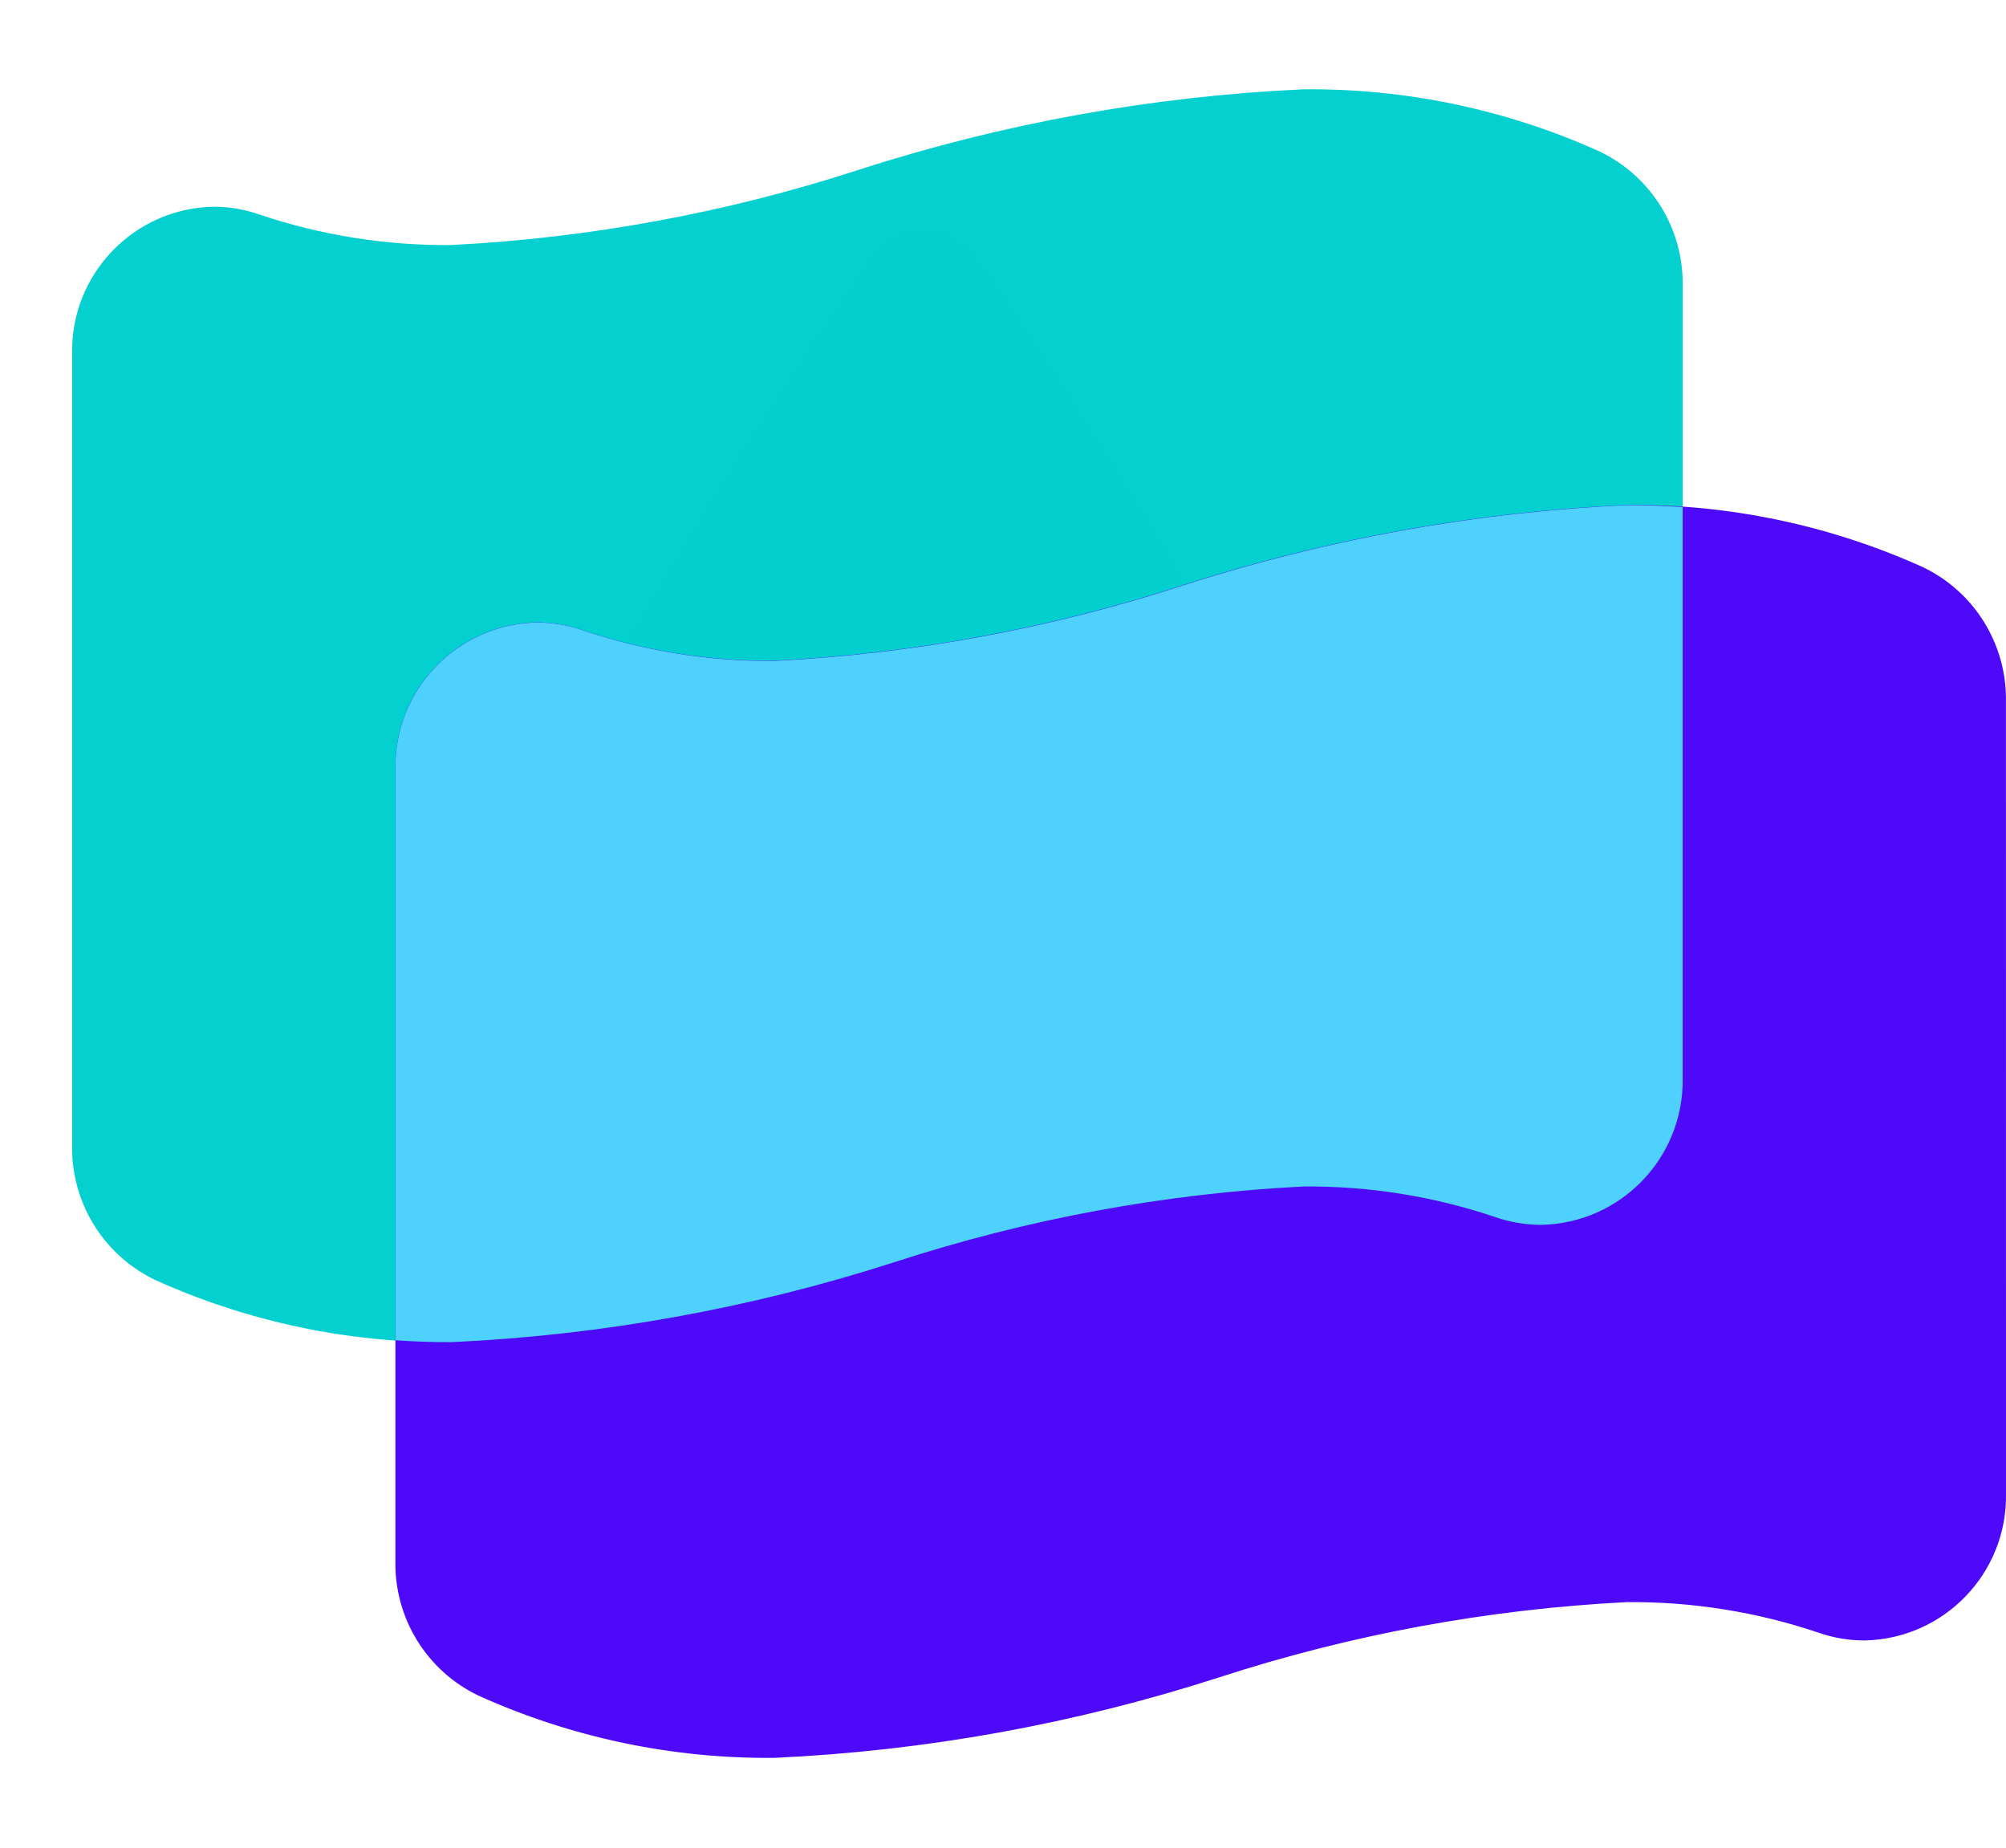
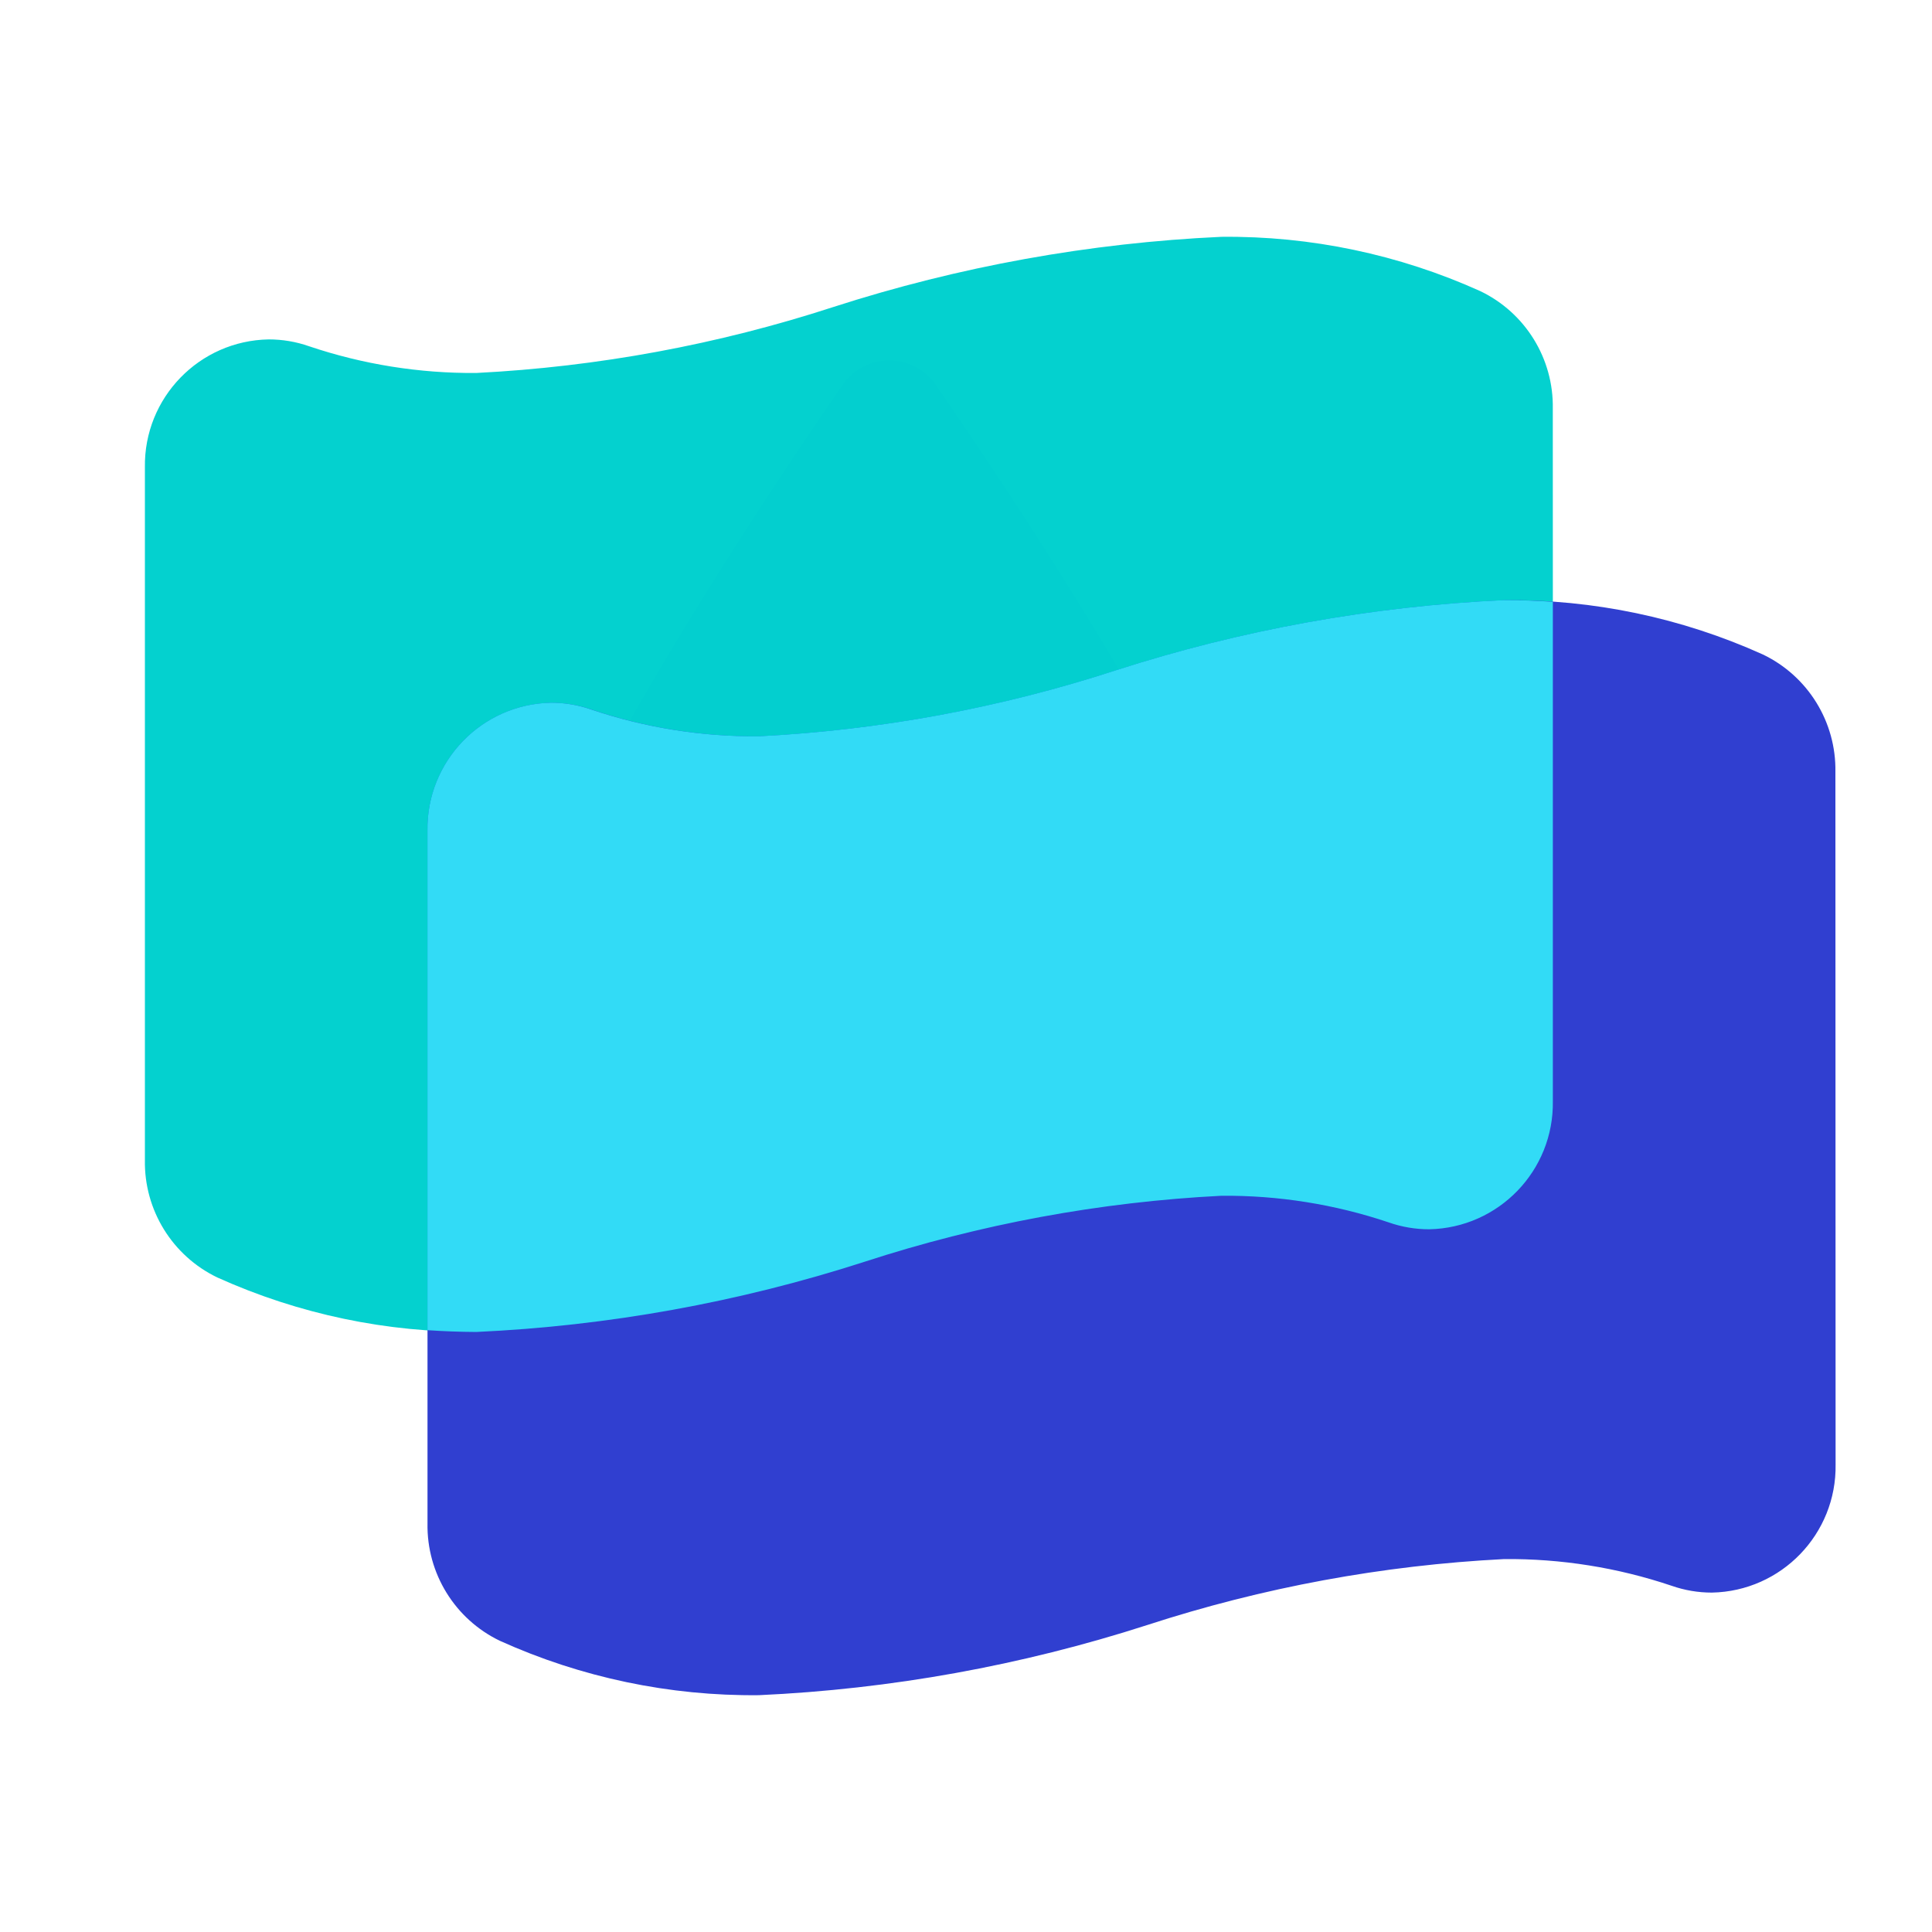
- <svg xmlns="http://www.w3.org/2000/svg" width="43.438" height="40" viewBox="0 0 43.438 40">
+ <svg xmlns="http://www.w3.org/2000/svg" width="40" height="40" viewBox="0 0 40 40">
  <g id="ic_cost" transform="translate(0)">
    <rect id="Rectangle_1" data-name="Rectangle 1" width="40" height="40" rx="4" transform="translate(0)" fill="none" />
-     <path id="Path_171" data-name="Path 171" d="M26.14-24.414a1.4,1.4,0,0,0-2.28,0C21.237-20.619,15-11.159,15-7.011A9.765,9.765,0,0,0,25,2.5,9.765,9.765,0,0,0,35-7.011C35-11.159,28.763-20.619,26.14-24.414Z" transform="translate(-5 30)" fill="#4e09f8" />
-     <path id="Path_174" data-name="Path 174" d="M20.344-8.934a.759.759,0,0,0-.754-.754h-.7v-6.028a.759.759,0,0,0-.754-.754H15.984a.689.689,0,0,0-.619.412l-.753,1.4a.758.758,0,0,0,.035.742.757.757,0,0,0,.636.353h.7v3.875h-.7a.759.759,0,0,0-.754.754v1.4a.759.759,0,0,0,.754.754H19.59a.759.759,0,0,0,.754-.754Zm14.531-12a3.166,3.166,0,0,0-1.8-2.911,15.2,15.2,0,0,0-6.413-1.346,36.819,36.819,0,0,0-9.613,1.738,34.166,34.166,0,0,1-8.845,1.634,12.646,12.646,0,0,1-4.145-.66,3.013,3.013,0,0,0-1-.17A3.122,3.122,0,0,0,0-19.477V-2.32A3.165,3.165,0,0,0,1.8.591,15.2,15.2,0,0,0,8.209,1.938,36.819,36.819,0,0,0,17.822.2a34.165,34.165,0,0,1,8.845-1.634,12.646,12.646,0,0,1,4.145.66,3.013,3.013,0,0,0,1,.17,3.125,3.125,0,0,0,3.064-3.176Z" transform="translate(1.562 27.125)" fill="rgba(3,209,207,0.99)" />
-     <path id="Path_175" data-name="Path 175" d="M20.344-8.934a.759.759,0,0,0-.754-.754h-.7v-6.028a.759.759,0,0,0-.754-.754H15.984a.689.689,0,0,0-.619.412l-.753,1.4a.758.758,0,0,0,.035.742.757.757,0,0,0,.636.353h.7v3.875h-.7a.759.759,0,0,0-.754.754v1.4a.759.759,0,0,0,.754.754H19.59a.759.759,0,0,0,.754-.754Zm14.531-12a3.166,3.166,0,0,0-1.8-2.911,15.2,15.2,0,0,0-6.413-1.346,36.819,36.819,0,0,0-9.613,1.738,34.166,34.166,0,0,1-8.845,1.634,12.646,12.646,0,0,1-4.145-.66,3.013,3.013,0,0,0-1-.17A3.122,3.122,0,0,0,0-19.477V-2.32A3.165,3.165,0,0,0,1.8.591,15.2,15.2,0,0,0,8.209,1.938,36.819,36.819,0,0,0,17.822.2a34.165,34.165,0,0,1,8.845-1.634,12.646,12.646,0,0,1,4.145.66,3.013,3.013,0,0,0,1,.17,3.125,3.125,0,0,0,3.064-3.176Z" transform="translate(8.562 36.125)" fill="#4e09f8" />
-     <path id="Intersection_2" data-name="Intersection 2" d="M-4787-932.917V-945.29a3.122,3.122,0,0,1,3.064-3.169,3.008,3.008,0,0,1,1,.171,12.634,12.634,0,0,0,4.144.661,34.17,34.17,0,0,0,8.844-1.634,36.835,36.835,0,0,1,9.613-1.739q.615,0,1.209.042v12.366a3.125,3.125,0,0,1-3.064,3.176,3.021,3.021,0,0,1-1-.17,12.65,12.65,0,0,0-4.145-.661,34.13,34.13,0,0,0-8.844,1.634,36.822,36.822,0,0,1-9.613,1.737Q-4786.406-932.875-4787-932.917Z" transform="translate(4795.563 961.938)" fill="rgba(3,209,207,0.99)" stroke="rgba(0,0,0,0)" stroke-width="1" style="mix-blend-mode: screen;isolation: isolate" />
+     <path id="Path_171" data-name="Path 171" d="M24.311-24.51a1.171,1.171,0,0,0-1.906,0C20.213-21.338,15-13.432,15-9.964a8.162,8.162,0,0,0,8.358,7.949,8.162,8.162,0,0,0,8.358-7.949C31.716-13.432,26.5-21.338,24.311-24.51Z" transform="translate(-4.948 32.463)" fill="#4e09f8" />
+     <path id="Path_174" data-name="Path 174" d="M17-11.6a.634.634,0,0,0-.63-.63h-.585V-17.27a.634.634,0,0,0-.63-.63h-1.8a.576.576,0,0,0-.518.344l-.63,1.17a.634.634,0,0,0,.029.62.633.633,0,0,0,.531.3h.587v3.239h-.585a.634.634,0,0,0-.63.63v1.169a.634.634,0,0,0,.63.63h3.6a.634.634,0,0,0,.63-.63ZM29.149-21.629a2.646,2.646,0,0,0-1.5-2.433,12.7,12.7,0,0,0-5.36-1.125,30.774,30.774,0,0,0-8.035,1.453,28.556,28.556,0,0,1-7.392,1.366A10.57,10.57,0,0,1,3.4-22.921a2.519,2.519,0,0,0-.836-.142A2.609,2.609,0,0,0,0-20.415V-6.074A2.646,2.646,0,0,0,1.5-3.641a12.7,12.7,0,0,0,5.36,1.125A30.774,30.774,0,0,0,14.9-3.968a28.556,28.556,0,0,1,7.392-1.366,10.57,10.57,0,0,1,3.464.552,2.519,2.519,0,0,0,.836.142,2.612,2.612,0,0,0,2.561-2.654Z" transform="translate(3 30.09)" fill="rgba(3,209,207,0.99)" />
+     <path id="Path_175" data-name="Path 175" d="M17-11.6a.634.634,0,0,0-.63-.63h-.585V-17.27a.634.634,0,0,0-.63-.63h-1.8a.576.576,0,0,0-.518.344l-.63,1.17a.634.634,0,0,0,.029.62.633.633,0,0,0,.531.3h.587v3.239h-.585a.634.634,0,0,0-.63.63v1.169a.634.634,0,0,0,.63.63h3.6a.634.634,0,0,0,.63-.63ZM29.149-21.629a2.646,2.646,0,0,0-1.5-2.433,12.7,12.7,0,0,0-5.36-1.125,30.774,30.774,0,0,0-8.035,1.453,28.556,28.556,0,0,1-7.392,1.366A10.57,10.57,0,0,1,3.4-22.921a2.519,2.519,0,0,0-.836-.142A2.609,2.609,0,0,0,0-20.415V-6.074A2.646,2.646,0,0,0,1.5-3.641a12.7,12.7,0,0,0,5.36,1.125A30.774,30.774,0,0,0,14.9-3.968a28.556,28.556,0,0,1,7.392-1.366,10.57,10.57,0,0,1,3.464.552,2.519,2.519,0,0,0,.836.142,2.612,2.612,0,0,0,2.561-2.654Z" transform="translate(8.851 37.613)" fill="#303fd0" />
+     <path id="Intersection_2" data-name="Intersection 2" d="M0,15.115V4.773A2.61,2.61,0,0,1,2.561,2.124a2.513,2.513,0,0,1,.836.143,10.561,10.561,0,0,0,3.463.552,28.558,28.558,0,0,0,7.392-1.366A30.79,30.79,0,0,1,22.288,0Q22.8,0,23.3.035V10.371a2.612,2.612,0,0,1-2.562,2.655,2.525,2.525,0,0,1-.835-.142,10.574,10.574,0,0,0-3.465-.552A28.526,28.526,0,0,0,9.045,13.7a30.777,30.777,0,0,1-8.035,1.452Q.5,15.149,0,15.115Z" transform="translate(8.85 12.425)" fill="rgba(3,209,207,0.99)" stroke="rgba(0,0,0,0)" stroke-width="1" style="mix-blend-mode: screen;isolation: isolate" />
  </g>
</svg>
